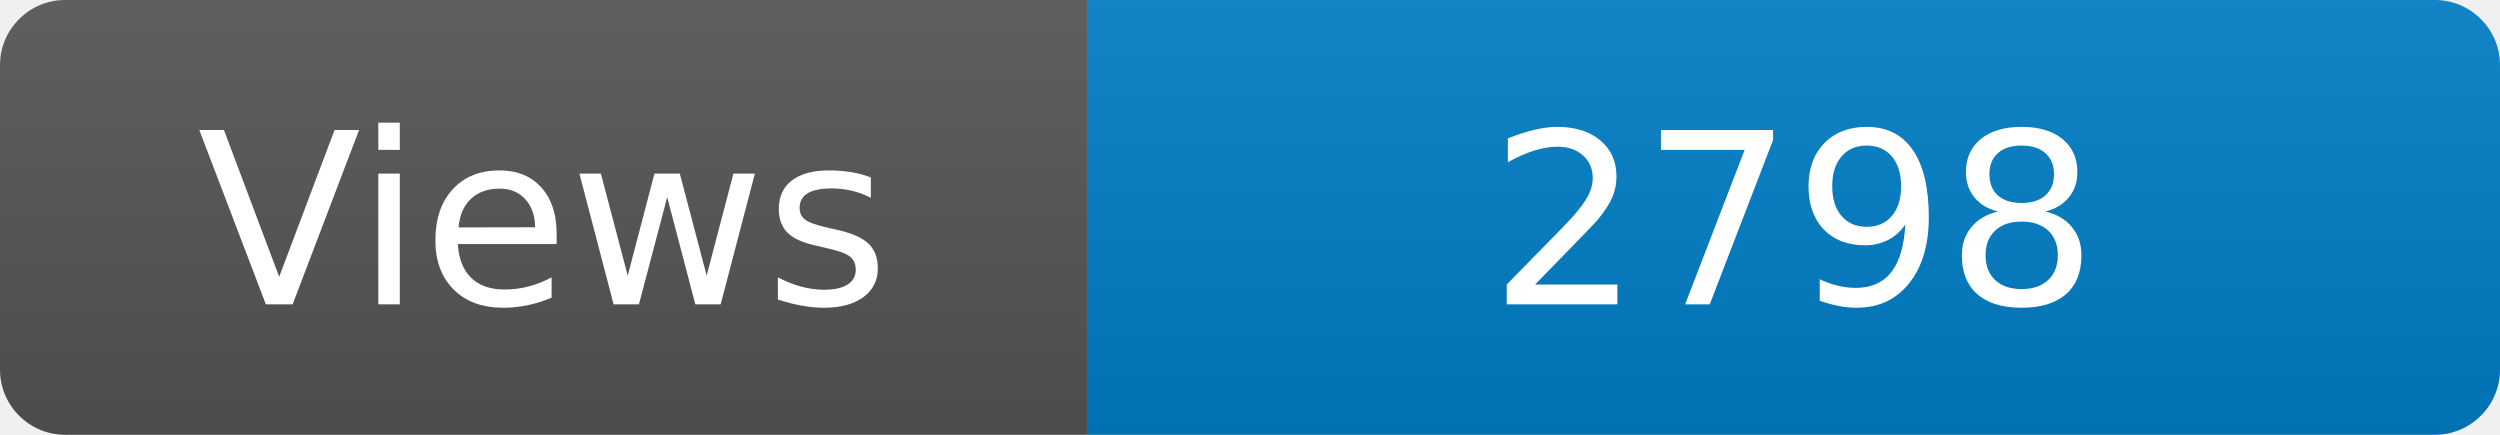
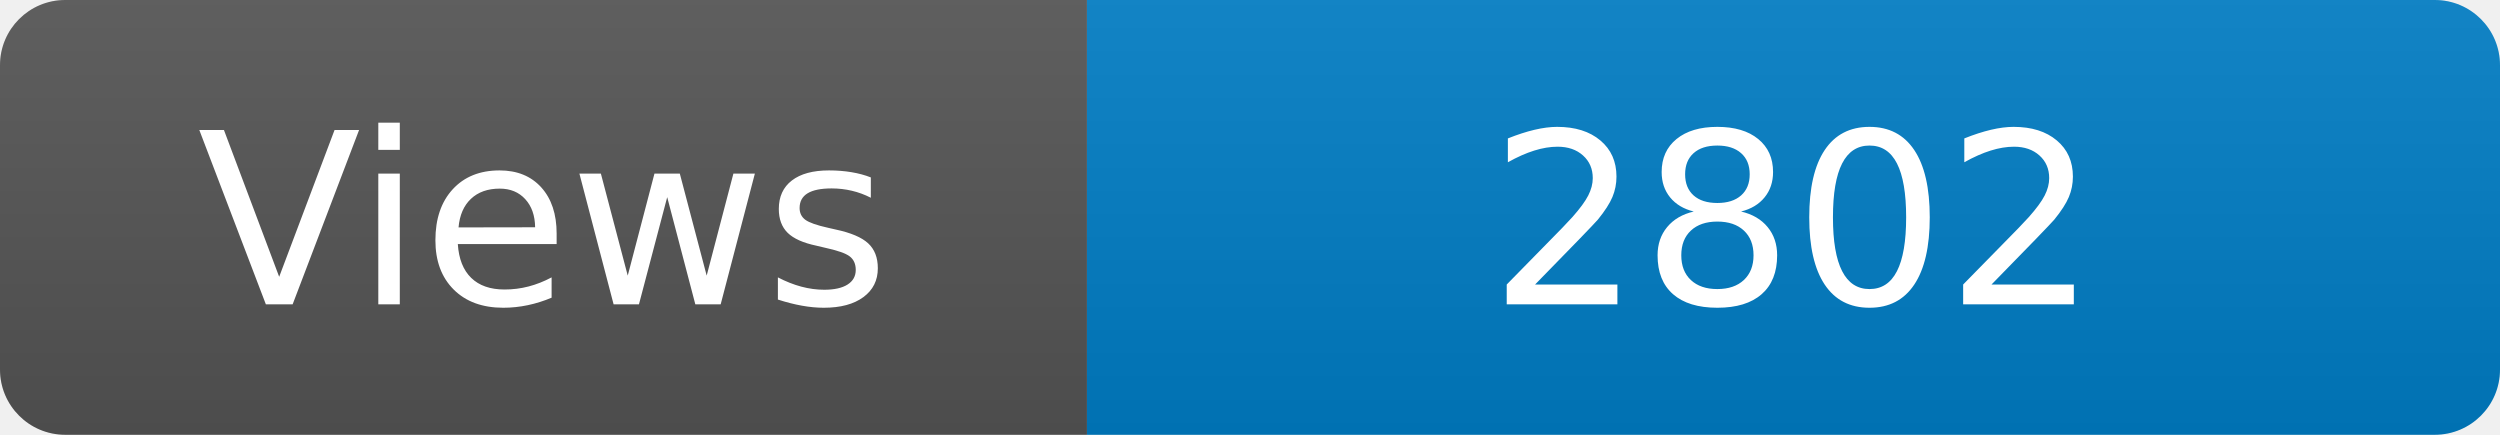
<svg xmlns="http://www.w3.org/2000/svg" width="115" height="20" role="img" aria-label="Maintained?: yes">
  <linearGradient id="s" x2="0" y2="100%">
    <stop offset="0" stop-color="#bbb" stop-opacity=".1" />
    <stop offset="1" stop-opacity=".1" />
  </linearGradient>
  <clipPath id="r">
    <rect width="115" height="20" rx="3" fill="#fff" />
  </clipPath>
  <g clip-path="url(#r)">
    <rect width="50" height="20" fill="#555" />
    <rect x="50" width="160" height="20" fill="#007ec6" />
    <rect width="115" height="20" fill="url(#s)" />
  </g>
  <g fill="#fff" text-anchor="middle" font-family="Verdana,Geneva,DejaVu Sans,sans-serif" font-size="110">
    <text x="250" y="140" transform="scale(.1)" fill="#fff">Views</text>
-     <text x="825" y="140" transform="scale(.1)" fill="#fff">2798</text>
+     <text x="825" y="140" transform="scale(.1)" fill="#fff">2802</text>
  </g>
</svg>
